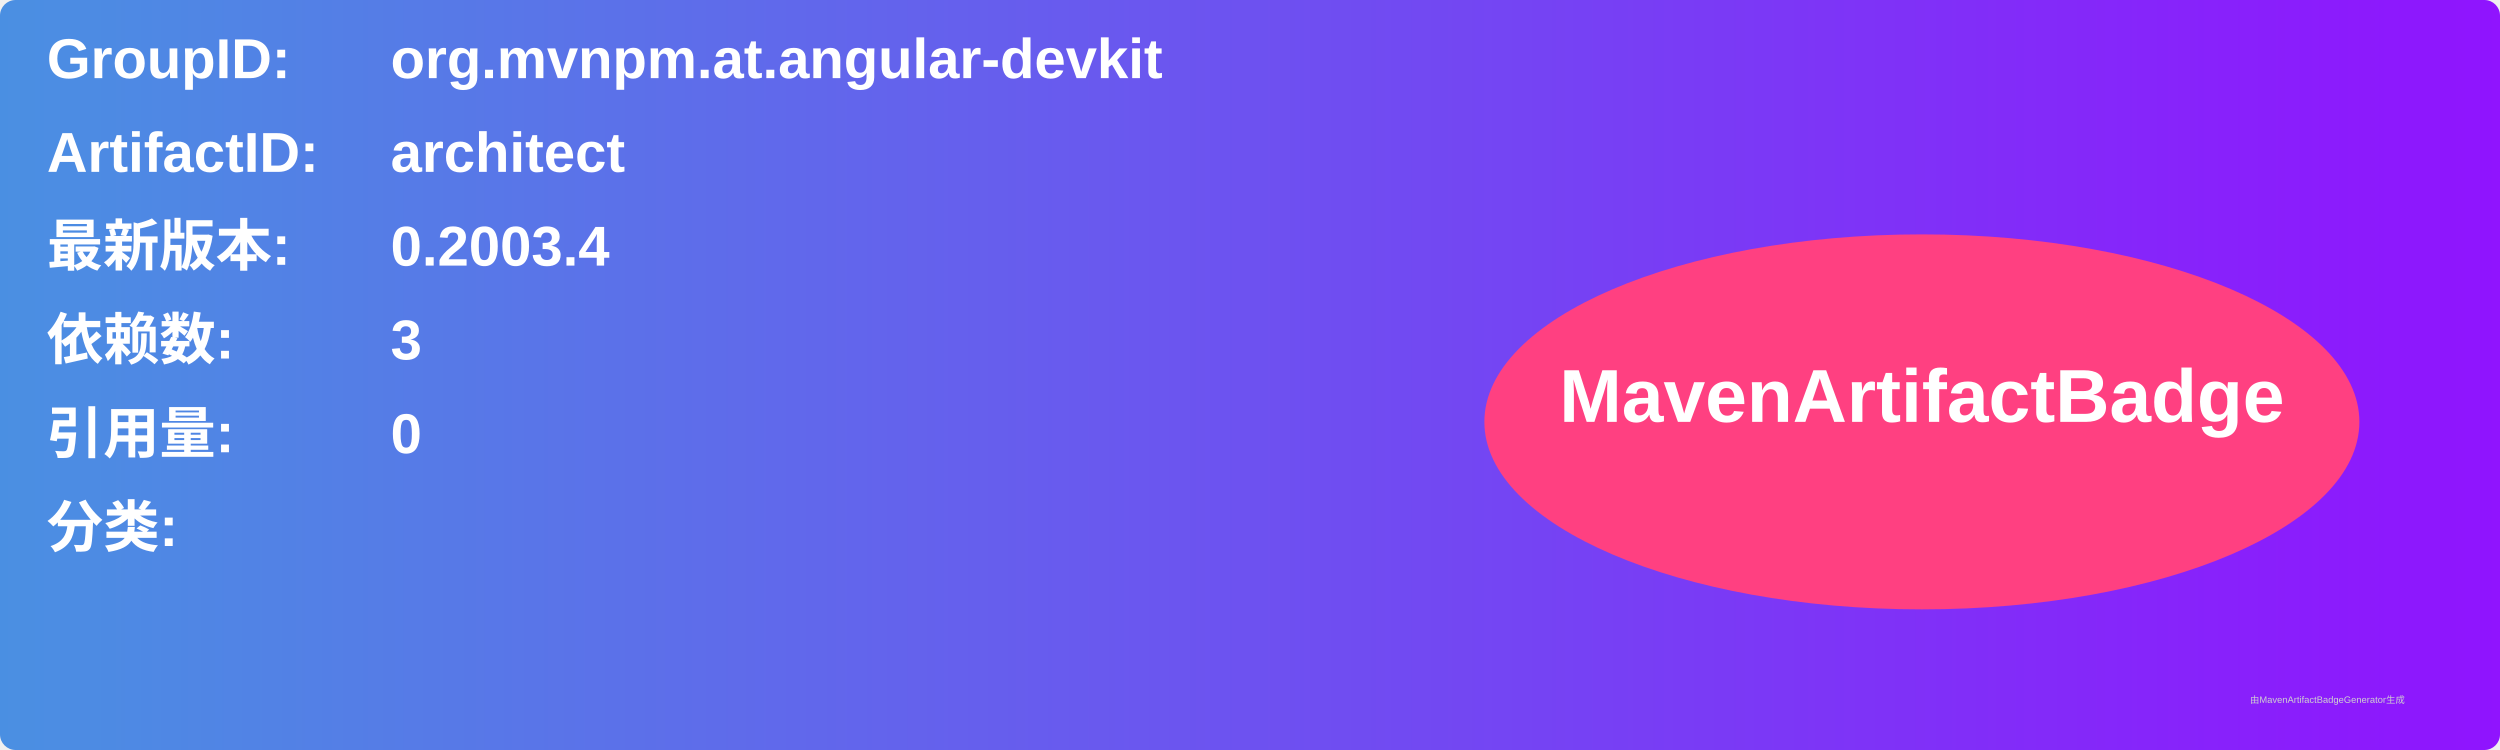
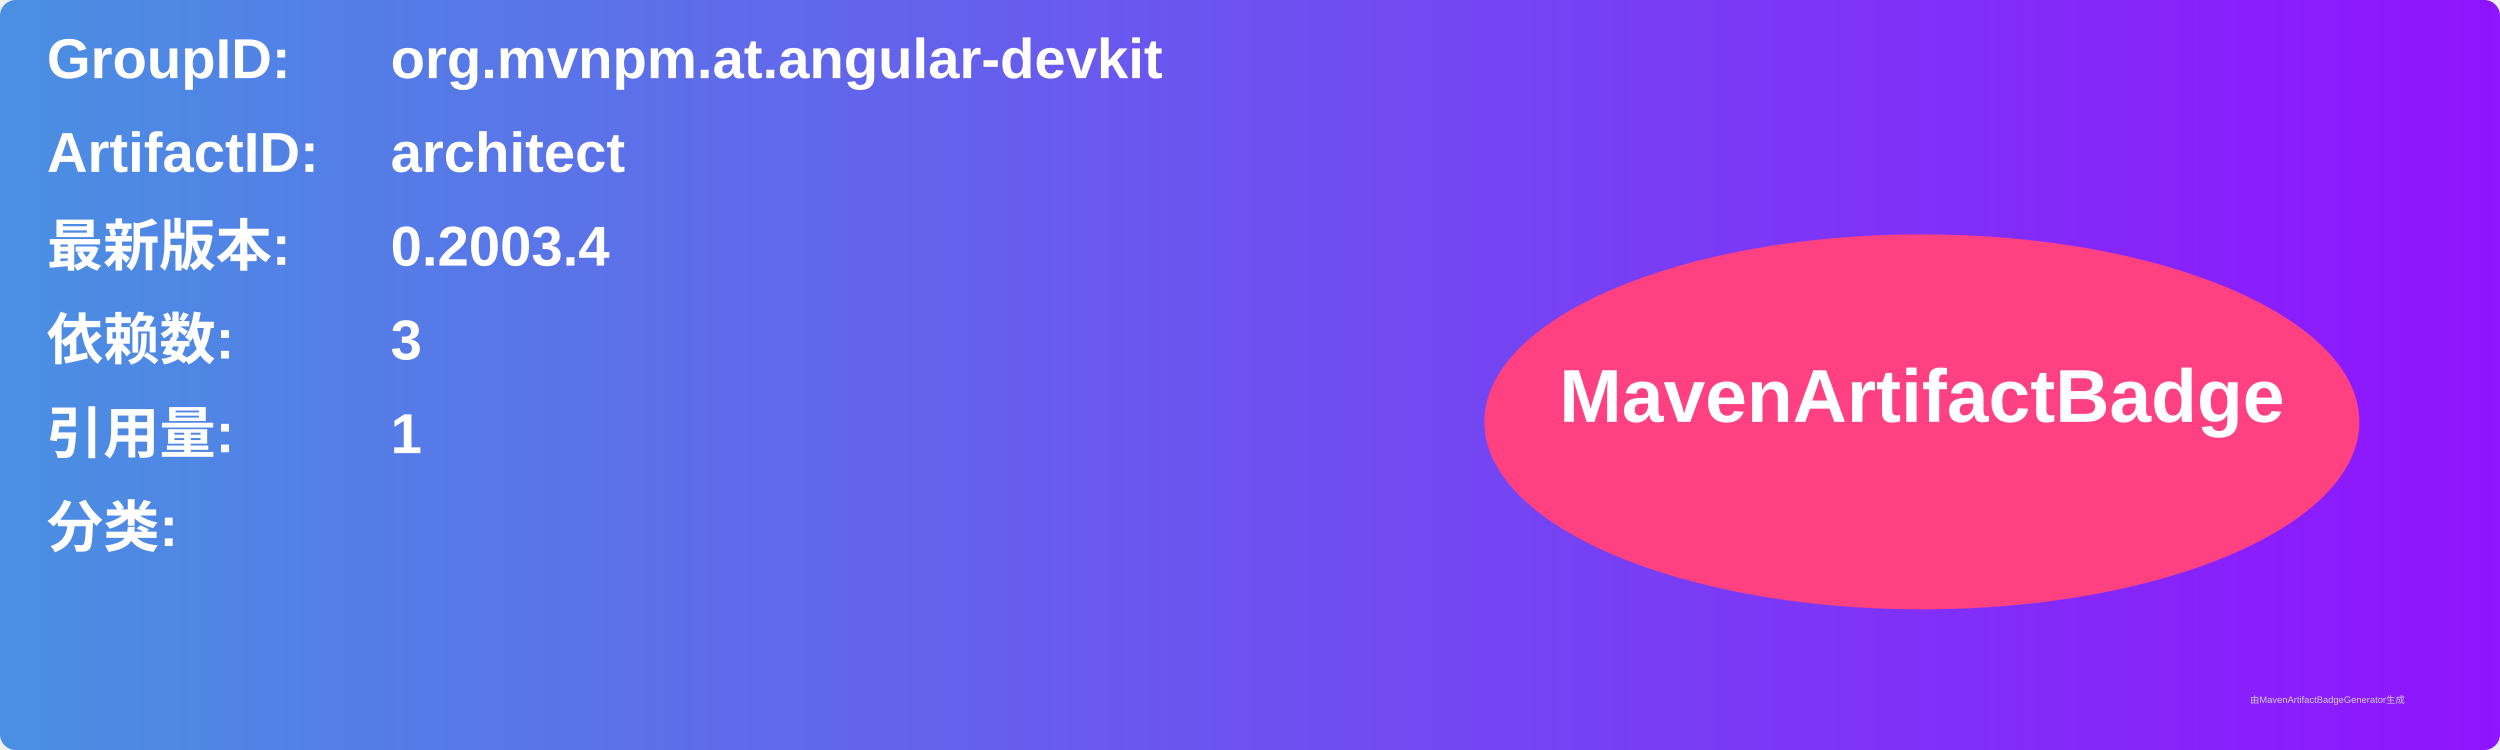
<svg xmlns="http://www.w3.org/2000/svg" width="800" height="240" viewBox="0 0 800 240">
  <linearGradient id="grad" x1="0%" y1="0%" x2="100%" y2="0%">
    <stop offset="0%" stop-color="#4a90e2" />
    <stop offset="100%" stop-color="#9013fe" />
  </linearGradient>
  <rect width="100%" height="100%" rx="5" ry="5" fill="url(#grad)" />
  <g transform="translate(15, 15)">
    <text x="0" y="10" font-family="Arial" font-size="18" fill="white" font-weight="bold" width="260">GroupID:</text>
    <text x="110" y="10" font-family="Arial" font-size="18" fill="white" font-weight="bold" width="460">org.mvnpm.at.angular-devkit</text>
    <text x="0" y="40" font-family="Arial" font-size="18" fill="white" font-weight="bold" width="260">ArtifactID:</text>
    <text x="110" y="40" font-family="Arial" font-size="18" fill="white" font-weight="bold" width="460">architect</text>
    <text x="0" y="70" font-family="Arial" font-size="18" fill="white" font-weight="bold">最新版本:</text>
    <text x="110" y="70" font-family="Arial" font-size="18" fill="white" font-weight="bold">
      <tspan font-weight="bold">0.2003.4</tspan>
    </text>
    <text x="0" y="100" font-family="Arial" font-size="18" fill="white" font-weight="bold">依赖数: </text>
    <text x="110" y="100" font-family="Arial" font-size="18" fill="white">
      <tspan font-weight="bold">3</tspan>
    </text>
    <text x="0" y="130" font-family="Arial" font-size="18" fill="white" font-weight="bold">引用量: </text>
    <text x="110" y="130" font-family="Arial" font-size="18" fill="white">
-       <tspan font-weight="bold">0</tspan>
+       <tspan font-weight="bold">1</tspan>
    </text>
    <text x="0" y="160" font-family="Arial" font-size="18" fill="white" font-weight="bold">分类:</text>
    <text x="10" y="190" font-family="Arial" font-size="10" fill="white">
      <tspan font-weight="bold" />
    </text>
    <ellipse cx="600" cy="120" rx="140" ry="60" fill="#ff4081" />
    <text x="600" y="120" text-anchor="middle" font-family="Arial" font-size="24" fill="white" font-weight="bold">MavenArtifactBadge</text>
  </g>
  <text x="720" y="225" font-family="Arial" font-size="3" fill="#d0d0d0">由MavenArtifactBadgeGenerator生成</text>
</svg>
